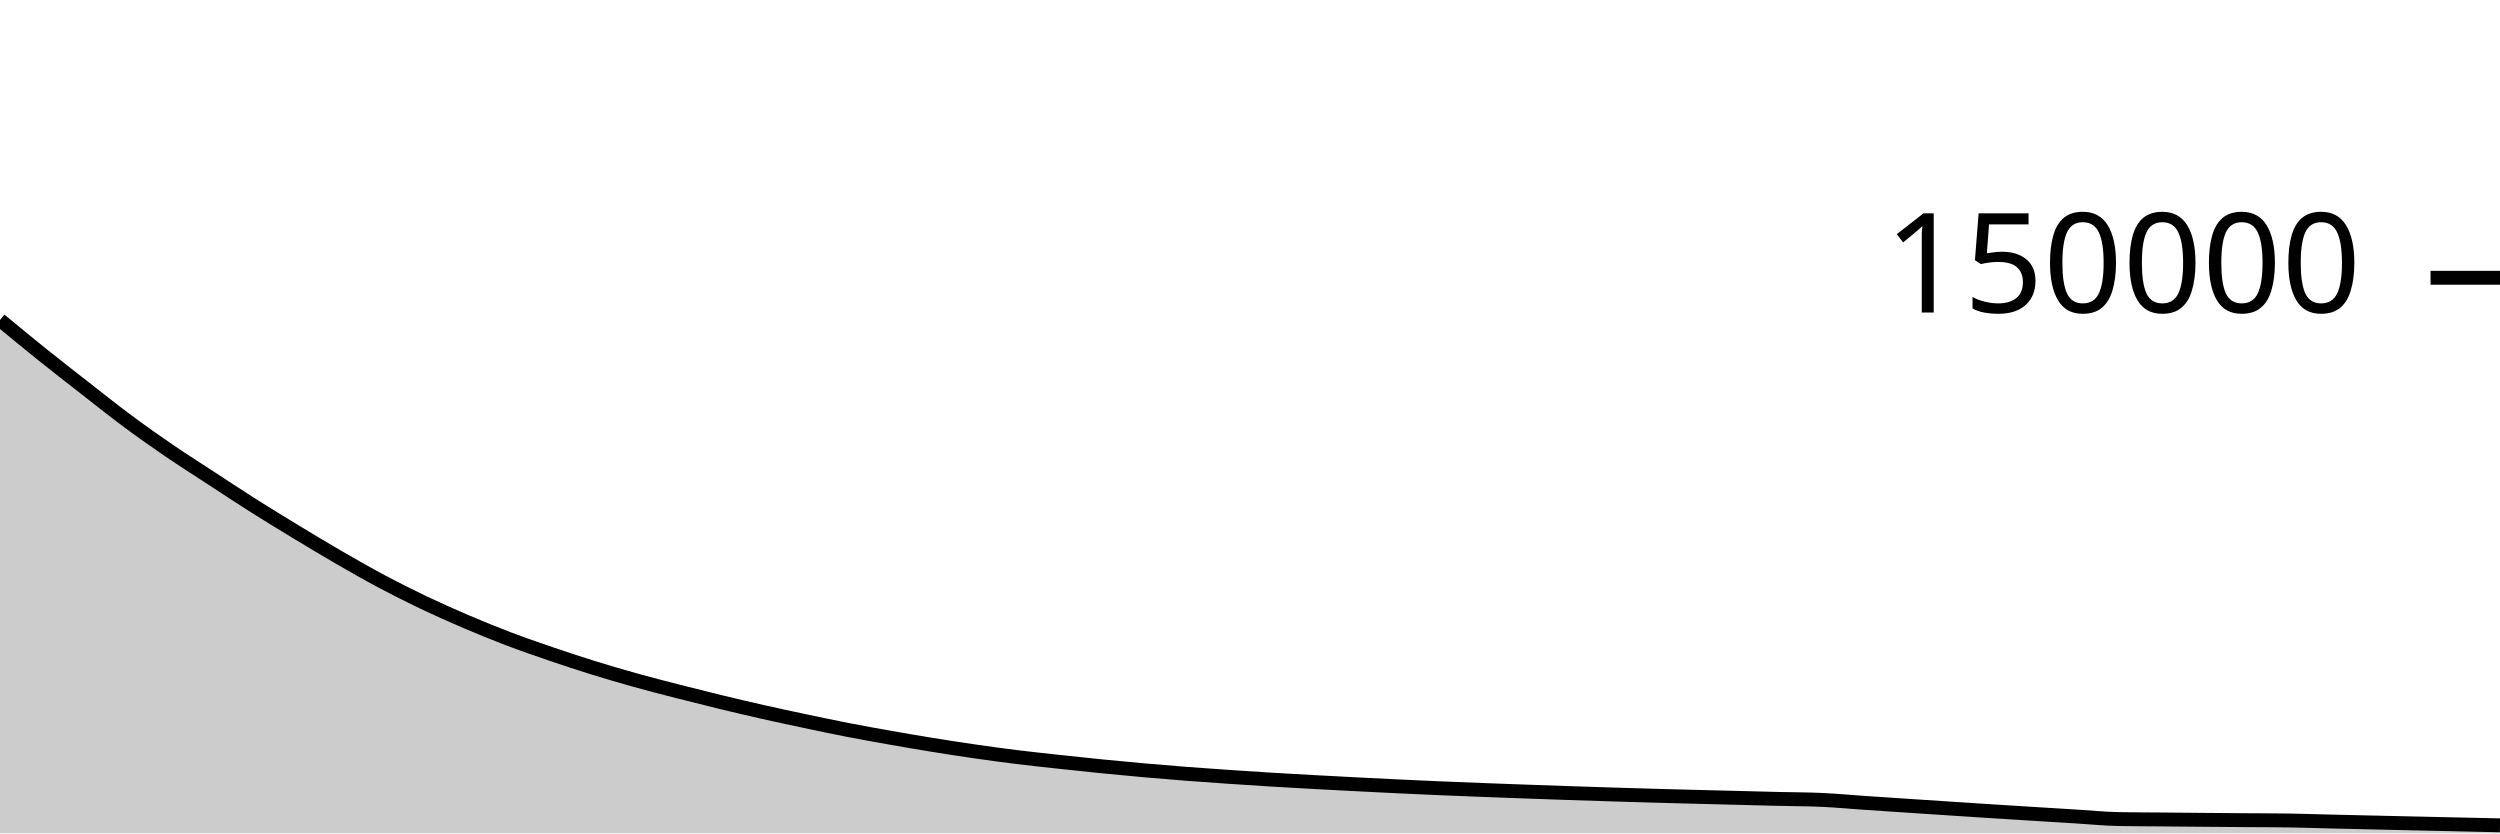
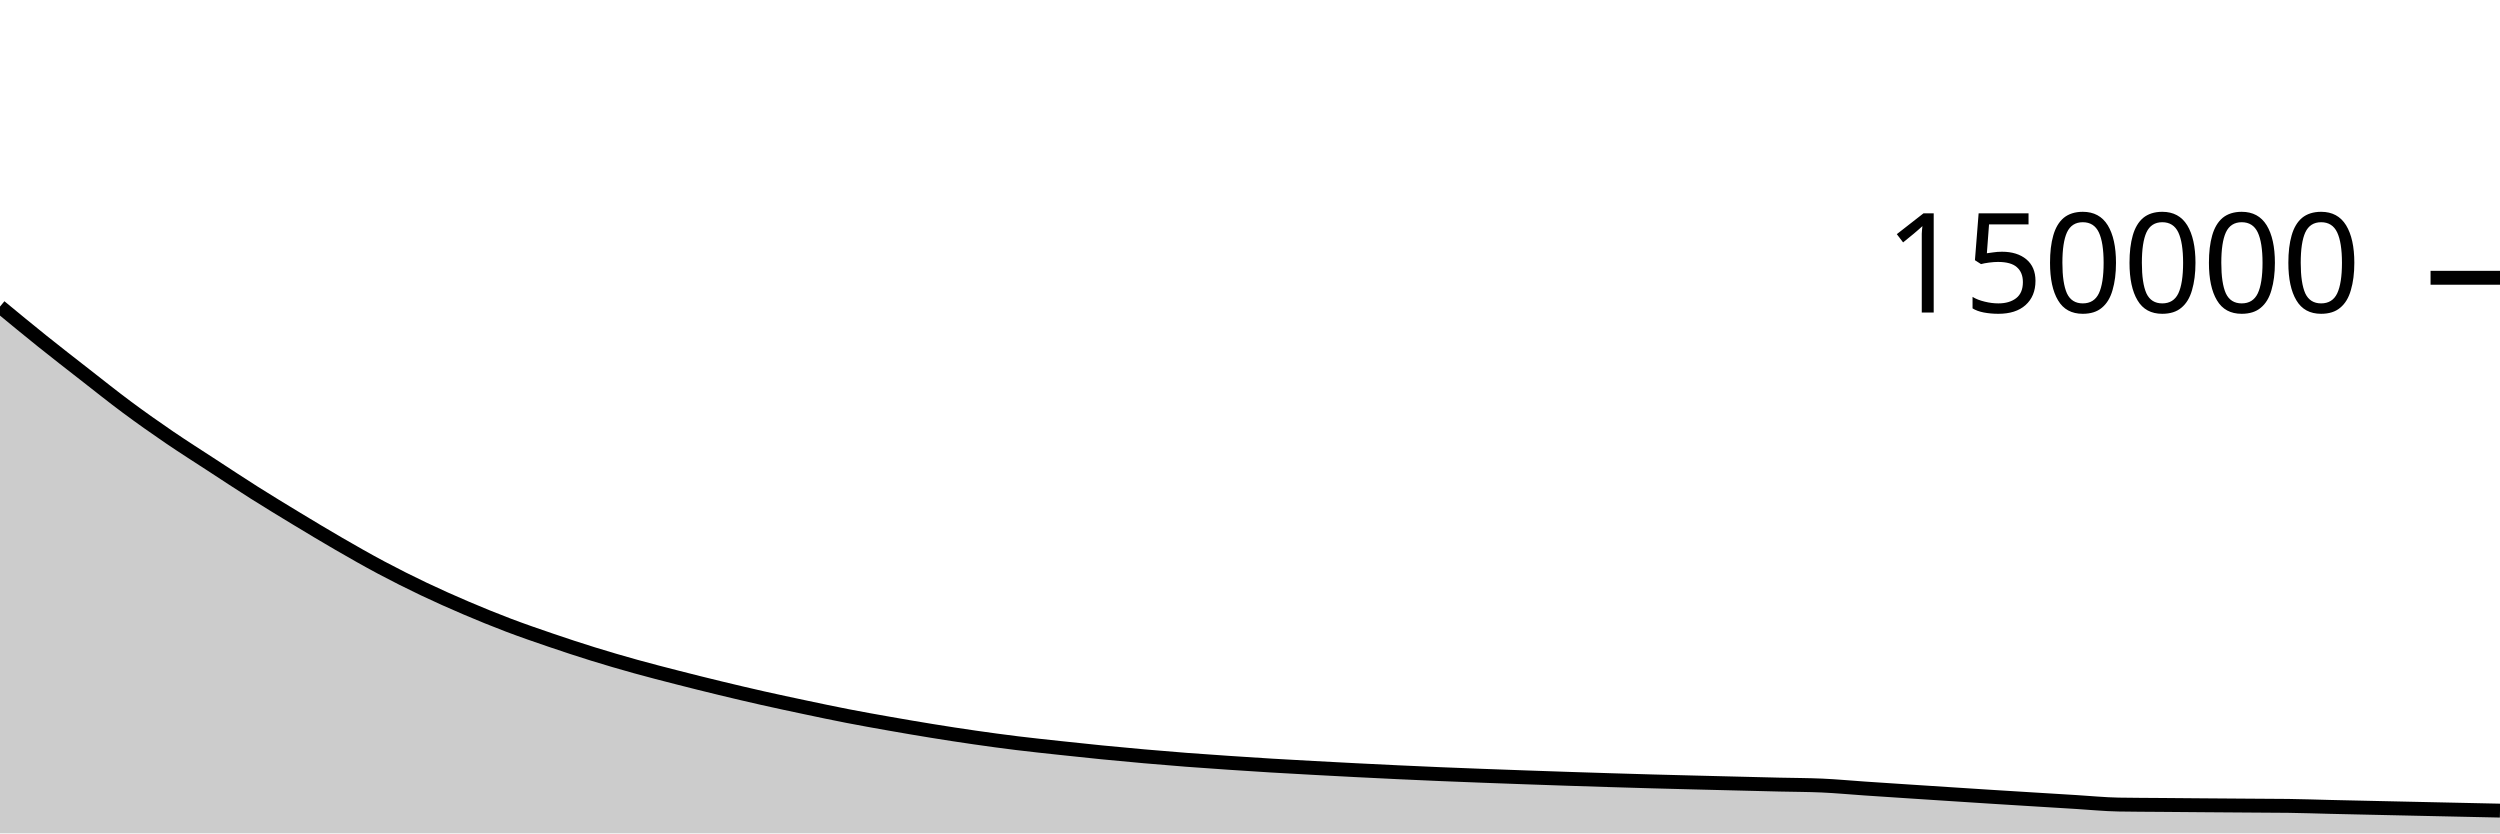
<svg xmlns="http://www.w3.org/2000/svg" viewBox="0 0 180 60">
  <g transform="translate(0,20)">
-     <path class="area" fill="rgba(0, 0, 0, 0.2)" d="M0,3.039C1.017,3.879,2.034,4.719,3.051,5.534C4.068,6.35,5.085,7.138,6.102,7.932C7.119,8.726,8.136,9.541,9.153,10.295C10.169,11.05,11.186,11.766,12.203,12.461C13.22,13.155,14.237,13.798,15.254,14.462C16.271,15.125,17.288,15.8,18.305,16.443C19.322,17.086,20.339,17.705,21.356,18.321C22.373,18.937,23.39,19.551,24.407,20.139C25.424,20.727,26.441,21.309,27.458,21.85C28.475,22.391,29.492,22.902,30.508,23.387C31.525,23.872,32.542,24.324,33.559,24.759C34.576,25.194,35.593,25.609,36.61,25.995C37.627,26.382,38.644,26.733,39.661,27.08C40.678,27.427,41.695,27.764,42.712,28.079C43.729,28.395,44.746,28.692,45.763,28.976C46.78,29.259,47.797,29.52,48.814,29.781C49.831,30.042,50.847,30.296,51.864,30.543C52.881,30.789,53.898,31.029,54.915,31.259C55.932,31.489,56.949,31.705,57.966,31.92C58.983,32.136,60,32.352,61.017,32.55C62.034,32.749,63.051,32.929,64.068,33.109C65.085,33.289,66.102,33.464,67.119,33.629C68.136,33.793,69.153,33.951,70.169,34.098C71.186,34.245,72.203,34.384,73.22,34.51C74.237,34.635,75.254,34.742,76.271,34.853C77.288,34.963,78.305,35.073,79.322,35.174C80.339,35.275,81.356,35.37,82.373,35.461C83.39,35.551,84.407,35.637,85.424,35.715C86.441,35.794,87.458,35.864,88.475,35.933C89.492,36.002,90.508,36.07,91.525,36.132C92.542,36.194,93.559,36.249,94.576,36.305C95.593,36.361,96.61,36.415,97.627,36.467C98.644,36.52,99.661,36.571,100.678,36.619C101.695,36.667,102.712,36.713,103.729,36.757C104.746,36.8,105.763,36.839,106.78,36.878C107.797,36.917,108.814,36.954,109.831,36.991C110.847,37.027,111.864,37.063,112.881,37.098C113.898,37.132,114.915,37.165,115.932,37.197C116.949,37.228,117.966,37.259,118.983,37.288C120,37.316,121.017,37.342,122.034,37.369C123.051,37.395,124.068,37.421,125.085,37.446C126.102,37.472,127.119,37.499,128.136,37.523C129.153,37.547,130.169,37.546,131.186,37.593C132.203,37.639,133.22,37.736,134.237,37.806C135.254,37.875,136.271,37.942,137.288,38.009C138.305,38.077,139.322,38.144,140.339,38.21C141.356,38.277,142.373,38.344,143.39,38.409C144.407,38.474,145.424,38.536,146.441,38.6C147.458,38.663,148.475,38.726,149.492,38.788C150.508,38.85,151.525,38.954,152.542,38.973C153.559,38.992,154.576,38.992,155.593,39.001C156.61,39.011,157.627,39.02,158.644,39.028C159.661,39.037,160.678,39.044,161.695,39.052C162.712,39.059,163.729,39.059,164.746,39.074C165.763,39.089,166.78,39.125,167.797,39.149C168.814,39.174,169.831,39.196,170.847,39.219C171.864,39.243,172.881,39.266,173.898,39.288C174.915,39.311,175.932,39.333,176.949,39.356C177.966,39.378,178.983,39.401,180,39.423L180,40C178.983,40,177.966,40,176.949,40C175.932,40,174.915,40,173.898,40C172.881,40,171.864,40,170.847,40C169.831,40,168.814,40,167.797,40C166.78,40,165.763,40,164.746,40C163.729,40,162.712,40,161.695,40C160.678,40,159.661,40,158.644,40C157.627,40,156.61,40,155.593,40C154.576,40,153.559,40,152.542,40C151.525,40,150.508,40,149.492,40C148.475,40,147.458,40,146.441,40C145.424,40,144.407,40,143.39,40C142.373,40,141.356,40,140.339,40C139.322,40,138.305,40,137.288,40C136.271,40,135.254,40,134.237,40C133.22,40,132.203,40,131.186,40C130.169,40,129.153,40,128.136,40C127.119,40,126.102,40,125.085,40C124.068,40,123.051,40,122.034,40C121.017,40,120,40,118.983,40C117.966,40,116.949,40,115.932,40C114.915,40,113.898,40,112.881,40C111.864,40,110.847,40,109.831,40C108.814,40,107.797,40,106.78,40C105.763,40,104.746,40,103.729,40C102.712,40,101.695,40,100.678,40C99.661,40,98.644,40,97.627,40C96.61,40,95.593,40,94.576,40C93.559,40,92.542,40,91.525,40C90.508,40,89.492,40,88.475,40C87.458,40,86.441,40,85.424,40C84.407,40,83.39,40,82.373,40C81.356,40,80.339,40,79.322,40C78.305,40,77.288,40,76.271,40C75.254,40,74.237,40,73.22,40C72.203,40,71.186,40,70.169,40C69.153,40,68.136,40,67.119,40C66.102,40,65.085,40,64.068,40C63.051,40,62.034,40,61.017,40C60,40,58.983,40,57.966,40C56.949,40,55.932,40,54.915,40C53.898,40,52.881,40,51.864,40C50.847,40,49.831,40,48.814,40C47.797,40,46.78,40,45.763,40C44.746,40,43.729,40,42.712,40C41.695,40,40.678,40,39.661,40C38.644,40,37.627,40,36.61,40C35.593,40,34.576,40,33.559,40C32.542,40,31.525,40,30.508,40C29.492,40,28.475,40,27.458,40C26.441,40,25.424,40,24.407,40C23.39,40,22.373,40,21.356,40C20.339,40,19.322,40,18.305,40C17.288,40,16.271,40,15.254,40C14.237,40,13.22,40,12.203,40C11.186,40,10.169,40,9.153,40C8.136,40,7.119,40,6.102,40C5.085,40,4.068,40,3.051,40C2.034,40,1.017,40,0,40Z" />
-     <path class="line" stroke="black" fill="none" d="M0,3.039C1.017,3.879,2.034,4.719,3.051,5.534C4.068,6.35,5.085,7.138,6.102,7.932C7.119,8.726,8.136,9.541,9.153,10.295C10.169,11.05,11.186,11.766,12.203,12.461C13.22,13.155,14.237,13.798,15.254,14.462C16.271,15.125,17.288,15.8,18.305,16.443C19.322,17.086,20.339,17.705,21.356,18.321C22.373,18.937,23.39,19.551,24.407,20.139C25.424,20.727,26.441,21.309,27.458,21.85C28.475,22.391,29.492,22.902,30.508,23.387C31.525,23.872,32.542,24.324,33.559,24.759C34.576,25.194,35.593,25.609,36.61,25.995C37.627,26.382,38.644,26.733,39.661,27.08C40.678,27.427,41.695,27.764,42.712,28.079C43.729,28.395,44.746,28.692,45.763,28.976C46.78,29.259,47.797,29.52,48.814,29.781C49.831,30.042,50.847,30.296,51.864,30.543C52.881,30.789,53.898,31.029,54.915,31.259C55.932,31.489,56.949,31.705,57.966,31.92C58.983,32.136,60,32.352,61.017,32.55C62.034,32.749,63.051,32.929,64.068,33.109C65.085,33.289,66.102,33.464,67.119,33.629C68.136,33.793,69.153,33.951,70.169,34.098C71.186,34.245,72.203,34.384,73.22,34.51C74.237,34.635,75.254,34.742,76.271,34.853C77.288,34.963,78.305,35.073,79.322,35.174C80.339,35.275,81.356,35.37,82.373,35.461C83.39,35.551,84.407,35.637,85.424,35.715C86.441,35.794,87.458,35.864,88.475,35.933C89.492,36.002,90.508,36.07,91.525,36.132C92.542,36.194,93.559,36.249,94.576,36.305C95.593,36.361,96.61,36.415,97.627,36.467C98.644,36.52,99.661,36.571,100.678,36.619C101.695,36.667,102.712,36.713,103.729,36.757C104.746,36.8,105.763,36.839,106.78,36.878C107.797,36.917,108.814,36.954,109.831,36.991C110.847,37.027,111.864,37.063,112.881,37.098C113.898,37.132,114.915,37.165,115.932,37.197C116.949,37.228,117.966,37.259,118.983,37.288C120,37.316,121.017,37.342,122.034,37.369C123.051,37.395,124.068,37.421,125.085,37.446C126.102,37.472,127.119,37.499,128.136,37.523C129.153,37.547,130.169,37.546,131.186,37.593C132.203,37.639,133.22,37.736,134.237,37.806C135.254,37.875,136.271,37.942,137.288,38.009C138.305,38.077,139.322,38.144,140.339,38.21C141.356,38.277,142.373,38.344,143.39,38.409C144.407,38.474,145.424,38.536,146.441,38.6C147.458,38.663,148.475,38.726,149.492,38.788C150.508,38.85,151.525,38.954,152.542,38.973C153.559,38.992,154.576,38.992,155.593,39.001C156.61,39.011,157.627,39.02,158.644,39.028C159.661,39.037,160.678,39.044,161.695,39.052C162.712,39.059,163.729,39.059,164.746,39.074C165.763,39.089,166.78,39.125,167.797,39.149C168.814,39.174,169.831,39.196,170.847,39.219C171.864,39.243,172.881,39.266,173.898,39.288C174.915,39.311,175.932,39.333,176.949,39.356C177.966,39.378,178.983,39.401,180,39.423" />
+     <path class="area" fill="rgba(0, 0, 0, 0.2)" d="M0,2.075C1.017,2.915,2.034,3.754,3.051,4.569C4.068,5.384,5.085,6.172,6.102,6.965C7.119,7.758,8.136,8.573,9.153,9.327C10.169,10.081,11.186,10.797,12.203,11.491C13.22,12.184,14.237,12.827,15.254,13.49C16.271,14.153,17.288,14.827,18.305,15.47C19.322,16.112,20.339,16.73,21.356,17.346C22.373,17.961,23.39,18.575,24.407,19.162C25.424,19.75,26.441,20.331,27.458,20.872C28.475,21.413,29.492,21.923,30.508,22.407C31.525,22.892,32.542,23.343,33.559,23.778C34.576,24.212,35.593,24.626,36.61,25.013C37.627,25.399,38.644,25.748,39.661,26.095C40.678,26.442,41.695,26.778,42.712,27.093C43.729,27.408,44.746,27.705,45.763,27.988C46.78,28.271,47.797,28.531,48.814,28.791C49.831,29.052,50.847,29.306,51.864,29.551C52.881,29.797,53.898,30.037,54.915,30.266C55.932,30.495,56.949,30.711,57.966,30.926C58.983,31.141,60,31.357,61.017,31.554C62.034,31.752,63.051,31.932,64.068,32.111C65.085,32.29,66.102,32.465,67.119,32.629C68.136,32.794,69.153,32.951,70.169,33.097C71.186,33.244,72.203,33.382,73.22,33.507C74.237,33.632,75.254,33.738,76.271,33.848C77.288,33.958,78.305,34.067,79.322,34.168C80.339,34.269,81.356,34.364,82.373,34.453C83.39,34.543,84.407,34.628,85.424,34.706C86.441,34.785,87.458,34.854,88.475,34.922C89.492,34.991,90.508,35.058,91.525,35.119C92.542,35.181,93.559,35.236,94.576,35.291C95.593,35.347,96.61,35.4,97.627,35.452C98.644,35.504,99.661,35.554,100.678,35.602C101.695,35.65,102.712,35.695,103.729,35.738C104.746,35.781,105.763,35.819,106.78,35.858C107.797,35.896,108.814,35.932,109.831,35.969C110.847,36.005,111.864,36.04,112.881,36.074C113.898,36.108,114.915,36.14,115.932,36.171C116.949,36.203,117.966,36.233,118.983,36.261C120,36.289,121.017,36.314,122.034,36.34C123.051,36.366,124.068,36.391,125.085,36.416C126.102,36.441,127.119,36.467,128.136,36.491C129.153,36.515,130.169,36.514,131.186,36.559C132.203,36.605,133.22,36.702,134.237,36.771C135.254,36.84,136.271,36.906,137.288,36.973C138.305,37.04,139.322,37.106,140.339,37.172C141.356,37.238,142.373,37.305,143.39,37.369C144.407,37.434,145.424,37.496,146.441,37.558C147.458,37.621,148.475,37.683,149.492,37.745C150.508,37.807,151.525,37.91,152.542,37.928C153.559,37.946,154.576,37.946,155.593,37.955C156.61,37.964,157.627,37.972,158.644,37.98C159.661,37.988,160.678,37.995,161.695,38.002C162.712,38.009,163.729,38.009,164.746,38.023C165.763,38.036,166.78,38.073,167.797,38.097C168.814,38.12,169.831,38.142,170.847,38.165C171.864,38.188,172.881,38.21,173.898,38.232C174.915,38.254,175.932,38.276,176.949,38.298C177.966,38.32,178.983,38.342,180,38.364L180,40C178.983,40,177.966,40,176.949,40C175.932,40,174.915,40,173.898,40C172.881,40,171.864,40,170.847,40C169.831,40,168.814,40,167.797,40C166.78,40,165.763,40,164.746,40C163.729,40,162.712,40,161.695,40C160.678,40,159.661,40,158.644,40C157.627,40,156.61,40,155.593,40C154.576,40,153.559,40,152.542,40C151.525,40,150.508,40,149.492,40C148.475,40,147.458,40,146.441,40C145.424,40,144.407,40,143.39,40C142.373,40,141.356,40,140.339,40C139.322,40,138.305,40,137.288,40C136.271,40,135.254,40,134.237,40C133.22,40,132.203,40,131.186,40C130.169,40,129.153,40,128.136,40C127.119,40,126.102,40,125.085,40C124.068,40,123.051,40,122.034,40C121.017,40,120,40,118.983,40C117.966,40,116.949,40,115.932,40C114.915,40,113.898,40,112.881,40C111.864,40,110.847,40,109.831,40C108.814,40,107.797,40,106.78,40C105.763,40,104.746,40,103.729,40C102.712,40,101.695,40,100.678,40C99.661,40,98.644,40,97.627,40C96.61,40,95.593,40,94.576,40C93.559,40,92.542,40,91.525,40C90.508,40,89.492,40,88.475,40C87.458,40,86.441,40,85.424,40C84.407,40,83.39,40,82.373,40C81.356,40,80.339,40,79.322,40C78.305,40,77.288,40,76.271,40C75.254,40,74.237,40,73.22,40C72.203,40,71.186,40,70.169,40C69.153,40,68.136,40,67.119,40C66.102,40,65.085,40,64.068,40C63.051,40,62.034,40,61.017,40C60,40,58.983,40,57.966,40C56.949,40,55.932,40,54.915,40C53.898,40,52.881,40,51.864,40C50.847,40,49.831,40,48.814,40C47.797,40,46.78,40,45.763,40C44.746,40,43.729,40,42.712,40C41.695,40,40.678,40,39.661,40C38.644,40,37.627,40,36.61,40C35.593,40,34.576,40,33.559,40C32.542,40,31.525,40,30.508,40C29.492,40,28.475,40,27.458,40C26.441,40,25.424,40,24.407,40C23.39,40,22.373,40,21.356,40C20.339,40,19.322,40,18.305,40C17.288,40,16.271,40,15.254,40C14.237,40,13.22,40,12.203,40C11.186,40,10.169,40,9.153,40C8.136,40,7.119,40,6.102,40C5.085,40,4.068,40,3.051,40C2.034,40,1.017,40,0,40Z" />
+     <path class="line" stroke="black" fill="none" d="M0,2.075C1.017,2.915,2.034,3.754,3.051,4.569C4.068,5.384,5.085,6.172,6.102,6.965C7.119,7.758,8.136,8.573,9.153,9.327C10.169,10.081,11.186,10.797,12.203,11.491C13.22,12.184,14.237,12.827,15.254,13.49C16.271,14.153,17.288,14.827,18.305,15.47C19.322,16.112,20.339,16.73,21.356,17.346C22.373,17.961,23.39,18.575,24.407,19.162C25.424,19.75,26.441,20.331,27.458,20.872C28.475,21.413,29.492,21.923,30.508,22.407C31.525,22.892,32.542,23.343,33.559,23.778C34.576,24.212,35.593,24.626,36.61,25.013C37.627,25.399,38.644,25.748,39.661,26.095C40.678,26.442,41.695,26.778,42.712,27.093C43.729,27.408,44.746,27.705,45.763,27.988C46.78,28.271,47.797,28.531,48.814,28.791C49.831,29.052,50.847,29.306,51.864,29.551C52.881,29.797,53.898,30.037,54.915,30.266C55.932,30.495,56.949,30.711,57.966,30.926C58.983,31.141,60,31.357,61.017,31.554C62.034,31.752,63.051,31.932,64.068,32.111C65.085,32.29,66.102,32.465,67.119,32.629C68.136,32.794,69.153,32.951,70.169,33.097C71.186,33.244,72.203,33.382,73.22,33.507C74.237,33.632,75.254,33.738,76.271,33.848C77.288,33.958,78.305,34.067,79.322,34.168C80.339,34.269,81.356,34.364,82.373,34.453C83.39,34.543,84.407,34.628,85.424,34.706C86.441,34.785,87.458,34.854,88.475,34.922C89.492,34.991,90.508,35.058,91.525,35.119C92.542,35.181,93.559,35.236,94.576,35.291C95.593,35.347,96.61,35.4,97.627,35.452C98.644,35.504,99.661,35.554,100.678,35.602C101.695,35.65,102.712,35.695,103.729,35.738C104.746,35.781,105.763,35.819,106.78,35.858C107.797,35.896,108.814,35.932,109.831,35.969C110.847,36.005,111.864,36.04,112.881,36.074C113.898,36.108,114.915,36.14,115.932,36.171C116.949,36.203,117.966,36.233,118.983,36.261C120,36.289,121.017,36.314,122.034,36.34C123.051,36.366,124.068,36.391,125.085,36.416C126.102,36.441,127.119,36.467,128.136,36.491C129.153,36.515,130.169,36.514,131.186,36.559C132.203,36.605,133.22,36.702,134.237,36.771C135.254,36.84,136.271,36.906,137.288,36.973C138.305,37.04,139.322,37.106,140.339,37.172C141.356,37.238,142.373,37.305,143.39,37.369C144.407,37.434,145.424,37.496,146.441,37.558C147.458,37.621,148.475,37.683,149.492,37.745C150.508,37.807,151.525,37.91,152.542,37.928C153.559,37.946,154.576,37.946,155.593,37.955C156.61,37.964,157.627,37.972,158.644,37.98C159.661,37.988,160.678,37.995,161.695,38.002C162.712,38.009,163.729,38.009,164.746,38.023C165.763,38.036,166.78,38.073,167.797,38.097C168.814,38.12,169.831,38.142,170.847,38.165C171.864,38.188,172.881,38.21,173.898,38.232C174.915,38.254,175.932,38.276,176.949,38.298C177.966,38.32,178.983,38.342,180,38.364" />
    <path class="axis-ceiling" stroke-width="1" stroke="black" fill="none" d="M175,0L180,0" />
    <text class="axis-ceiling-label" font-family="sans-serif" text-anchor="end" font-size="10px" x="170" y="2.5">150000</text>
  </g>
</svg>
